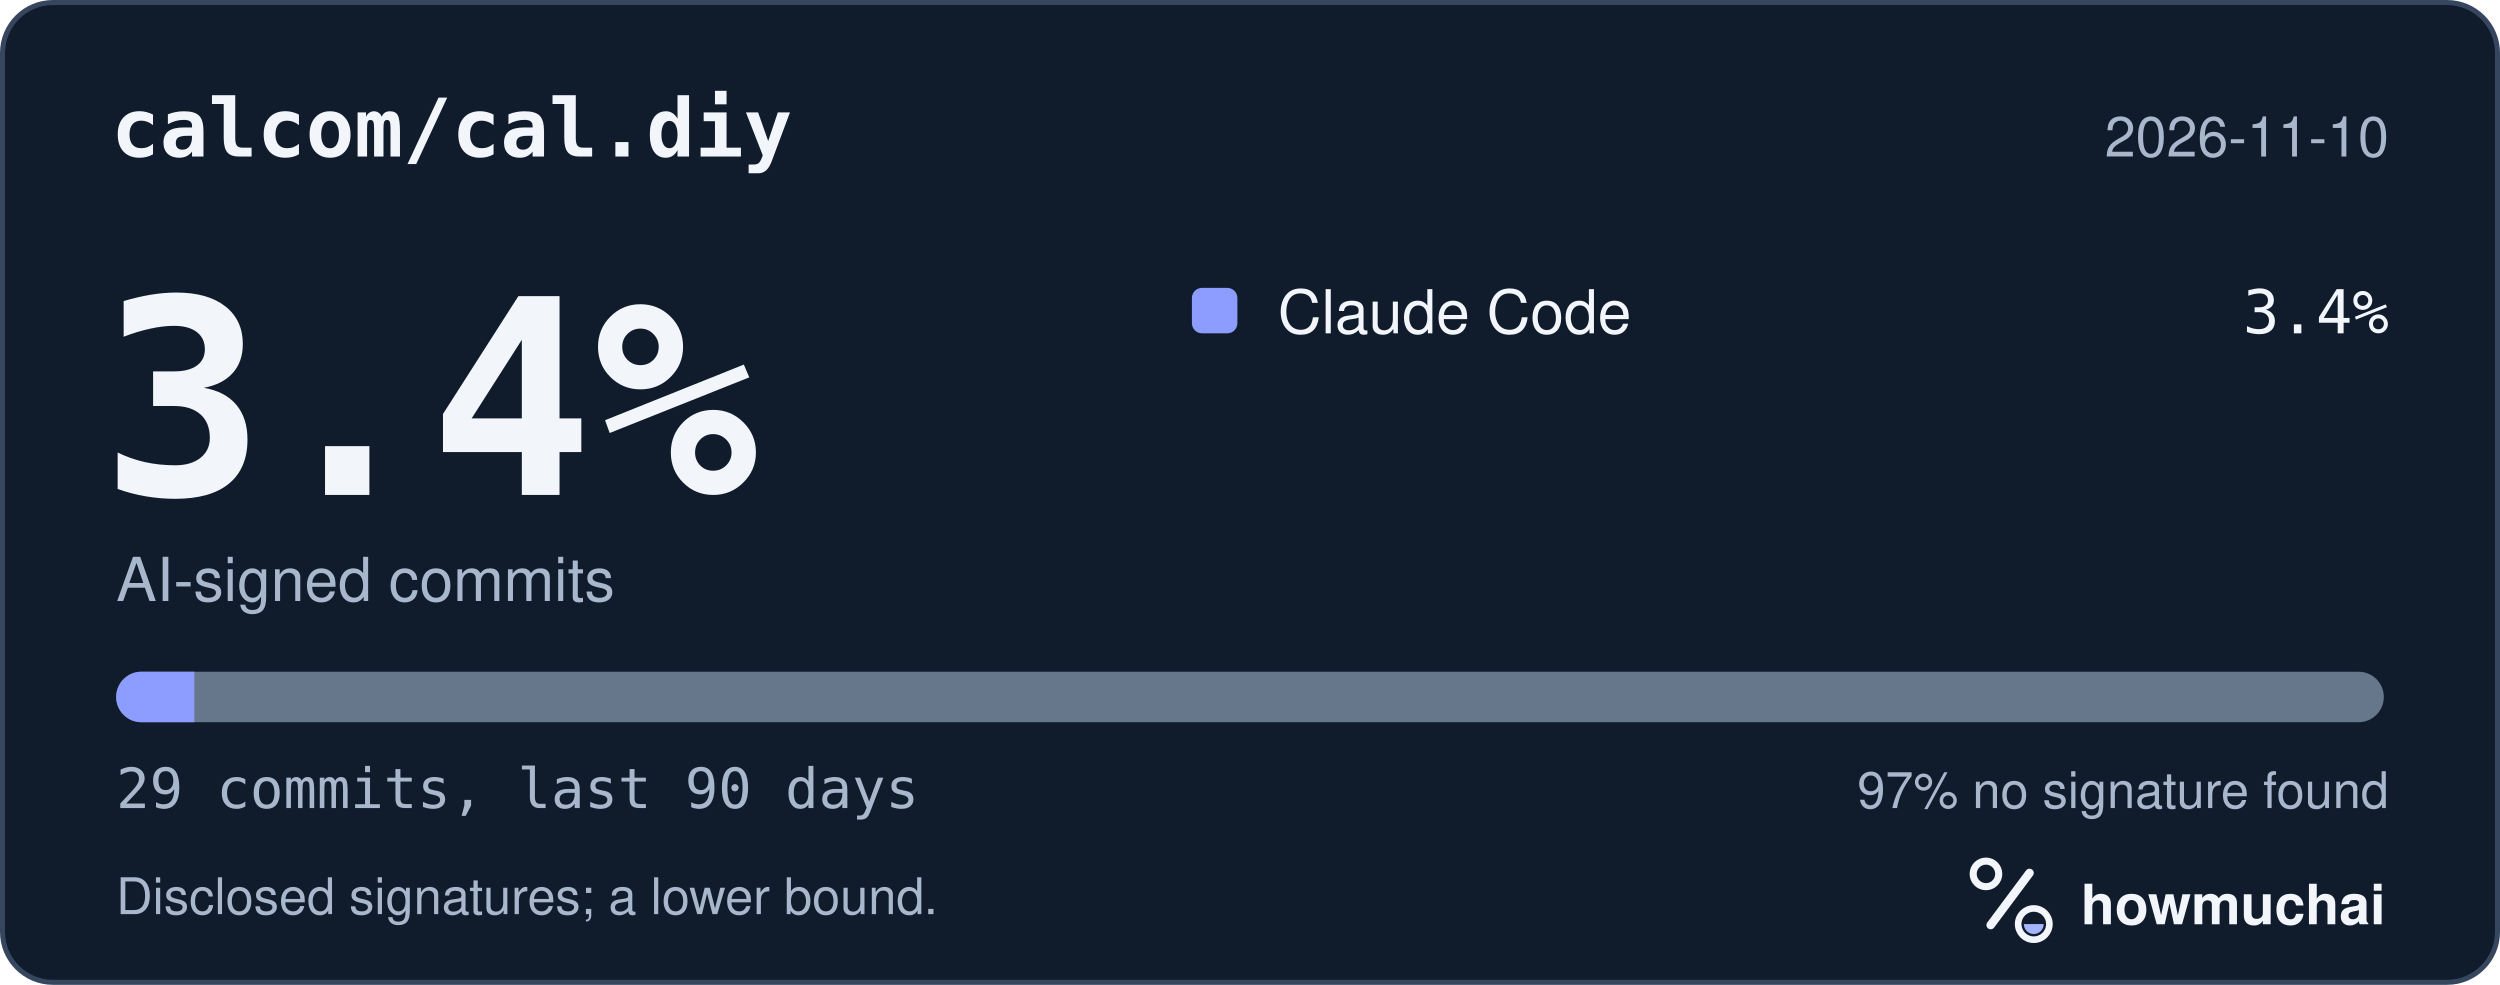
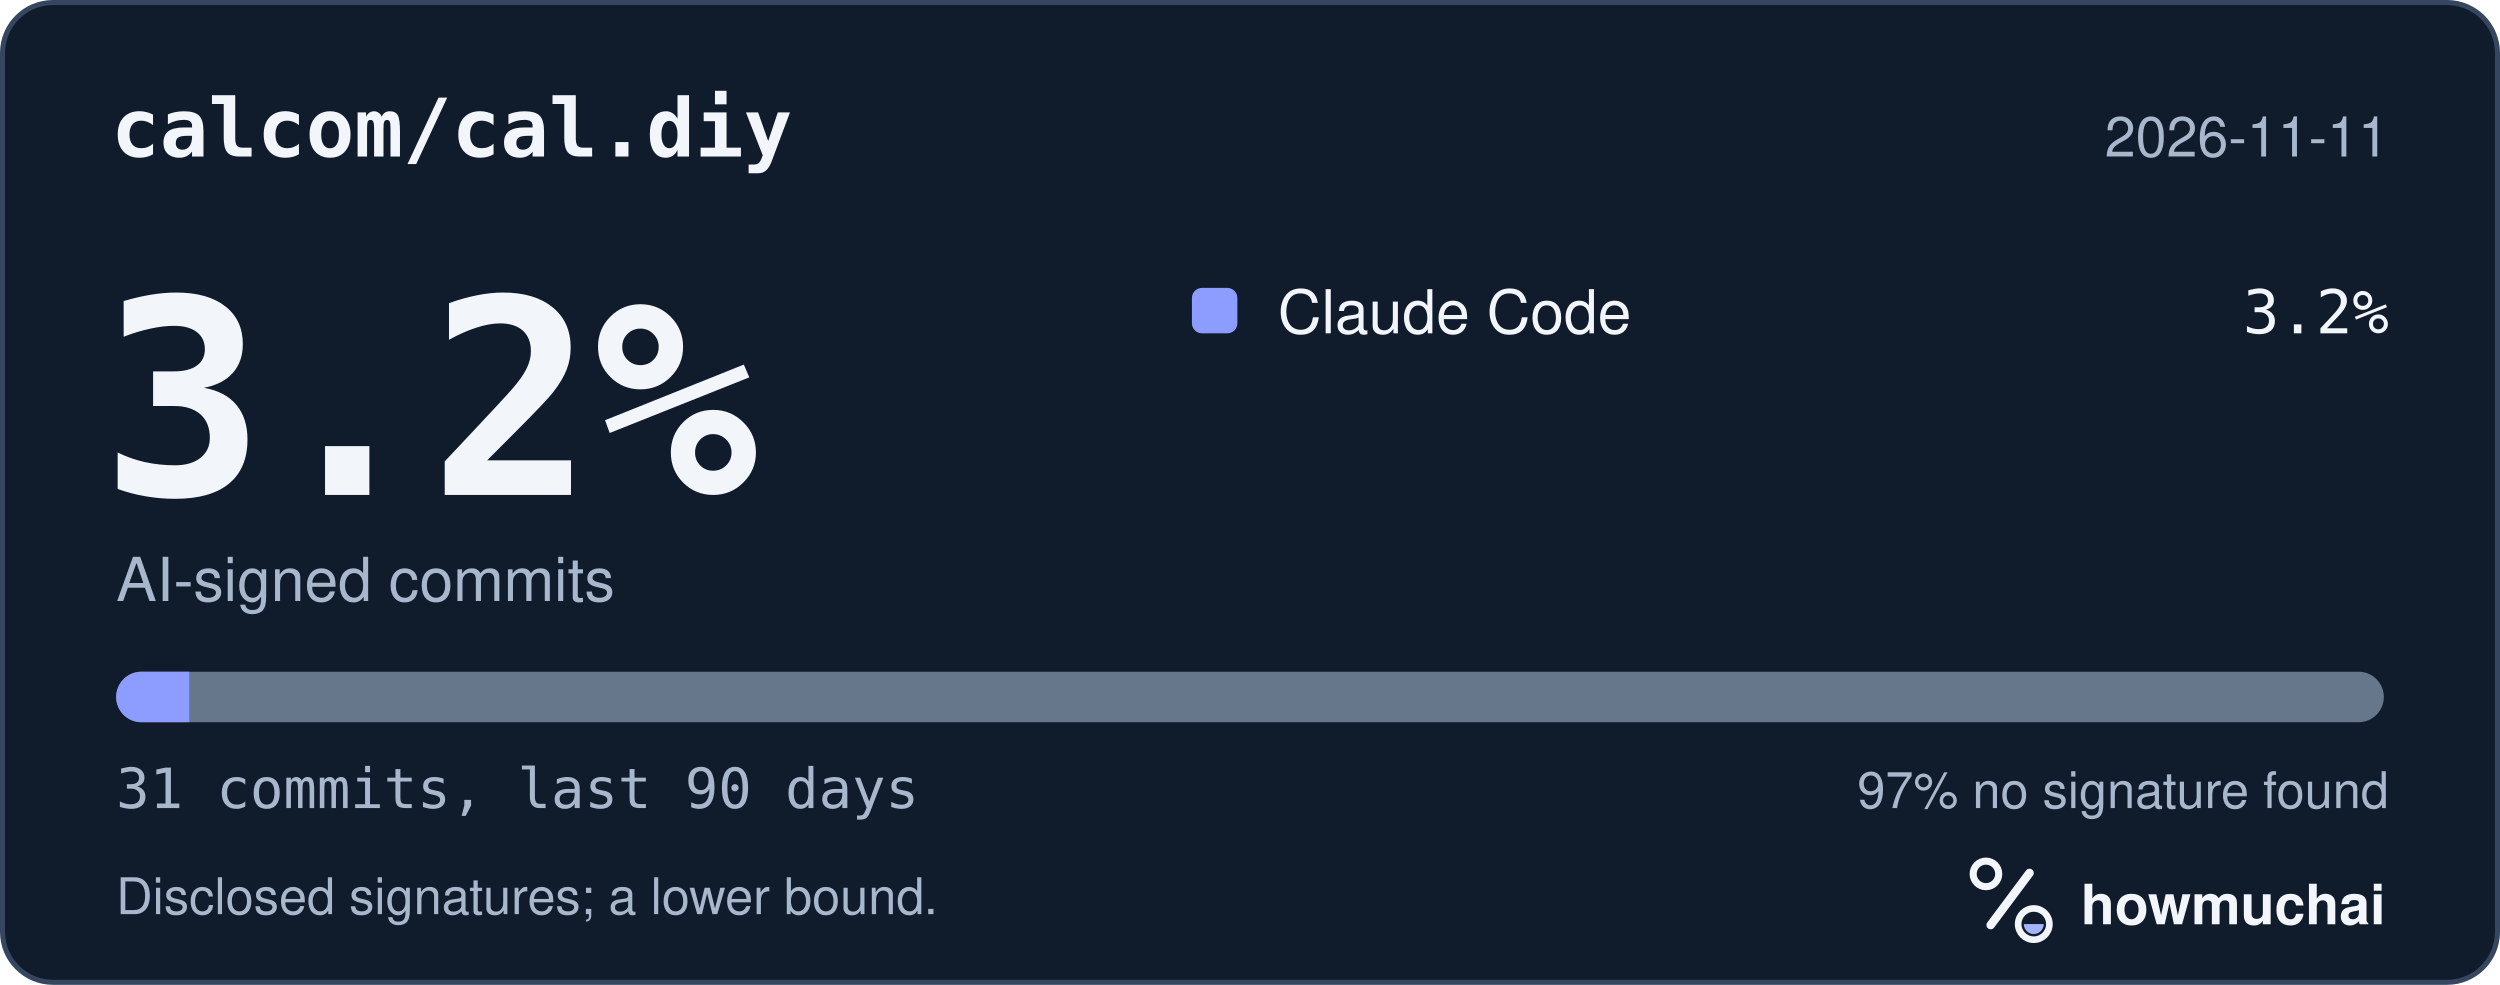
<svg xmlns="http://www.w3.org/2000/svg" width="495" height="195" viewBox="0 0 495 195" role="img" aria-labelledby="hm-t hm-d">
  <rect x="0.5" y="0.5" width="494" height="194" rx="10" fill="#101B2C" stroke="#35465E" />
  <text x="22" y="31" fill="#F2F5FA" font-family="ui-monospace, SF Mono, Menlo, Consolas, IBM Plex Mono, monospace" font-size="16" font-weight="600">calcom/cal.diy</text>
-   <text x="473" y="31" fill="#A8B7CC" font-family="-apple-system, BlinkMacSystemFont, Segoe UI, Helvetica, Arial, Fira Sans, sans-serif" font-size="11" text-anchor="end">2026-11-10</text>
-   <text x="20" y="98" fill="#F2F5FA" font-family="ui-monospace, SF Mono, Menlo, Consolas, IBM Plex Mono, monospace" font-size="54" font-weight="700">3.4%</text>
+   <text x="473" y="31" fill="#A8B7CC" font-family="-apple-system, BlinkMacSystemFont, Segoe UI, Helvetica, Arial, Fira Sans, sans-serif" font-size="11" text-anchor="end">2026-11-11</text>
+   <text x="20" y="98" fill="#F2F5FA" font-family="ui-monospace, SF Mono, Menlo, Consolas, IBM Plex Mono, monospace" font-size="54" font-weight="700">3.2%</text>
  <text x="23" y="119" fill="#A8B7CC" font-family="-apple-system, BlinkMacSystemFont, Segoe UI, Helvetica, Arial, Fira Sans, sans-serif" font-size="12">AI-signed commits</text>
  <rect x="236" y="57" width="9" height="9" rx="2" fill="#8D9DFF" />
  <text x="253" y="66" fill="#F2F5FA" font-family="-apple-system, BlinkMacSystemFont, Segoe UI, Helvetica, Arial, Fira Sans, sans-serif" font-size="12">Claude Code</text>
-   <text x="473" y="66" fill="#F2F5FA" font-family="ui-monospace, SF Mono, Menlo, Consolas, IBM Plex Mono, monospace" font-size="12" text-anchor="end">3.4%</text>
+   <text x="473" y="66" fill="#F2F5FA" font-family="ui-monospace, SF Mono, Menlo, Consolas, IBM Plex Mono, monospace" font-size="12" text-anchor="end">3.2%</text>
  <defs>
    <clipPath id="hm-bar">
      <rect x="23" y="133" width="449" height="10" rx="5" />
    </clipPath>
  </defs>
  <rect x="23" y="133" width="449" height="10" rx="5" fill="#66768B" />
  <g clip-path="url(#hm-bar)">
-     <rect x="23.00" y="133" width="15.48" height="10" fill="#8D9DFF" />
+     <rect x="23.00" y="133" width="14.48" height="10" fill="#8D9DFF" />
  </g>
-   <text x="23" y="160" fill="#A8B7CC" font-family="ui-monospace, SF Mono, Menlo, Consolas, IBM Plex Mono, monospace" font-size="11">29 commits, last 90 days</text>
+   <text x="23" y="160" fill="#A8B7CC" font-family="ui-monospace, SF Mono, Menlo, Consolas, IBM Plex Mono, monospace" font-size="11">31 commits, last 90 days</text>
  <text x="473" y="160" fill="#A8B7CC" font-family="-apple-system, BlinkMacSystemFont, Segoe UI, Helvetica, Arial, Fira Sans, sans-serif" font-size="10" text-anchor="end">97% no signature found</text>
  <text x="23" y="181" fill="#A8B7CC" font-family="-apple-system, BlinkMacSystemFont, Segoe UI, Helvetica, Arial, Fira Sans, sans-serif" font-size="10">Disclosed signatures; a lower bound.</text>
  <g transform="translate(386 166) scale(0.046875)">
    <circle cx="154" cy="150" r="54" fill="none" stroke="#F2F5FA" stroke-width="30" />
    <path d="M174 366 338 146" fill="none" stroke="#F2F5FA" stroke-width="36" stroke-linecap="round" />
    <circle cx="356" cy="362" r="66" fill="none" stroke="#F2F5FA" stroke-width="28" />
    <path d="M314 362a42 42 0 0 0 84 0Z" fill="#A4B5FF" />
  </g>
  <text x="412" y="183" fill="#F2F5FA" font-family="-apple-system, BlinkMacSystemFont, Segoe UI, Helvetica, Arial, Fira Sans, sans-serif" font-size="11" font-weight="650">howmuchai</text>
</svg>
